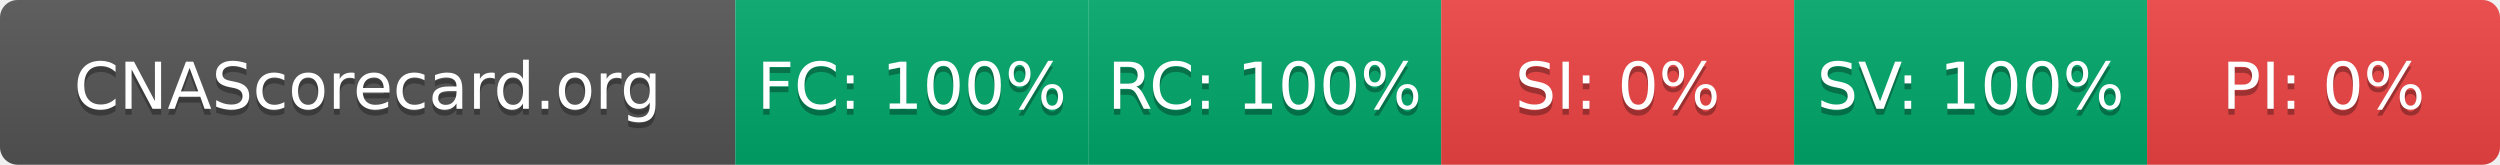
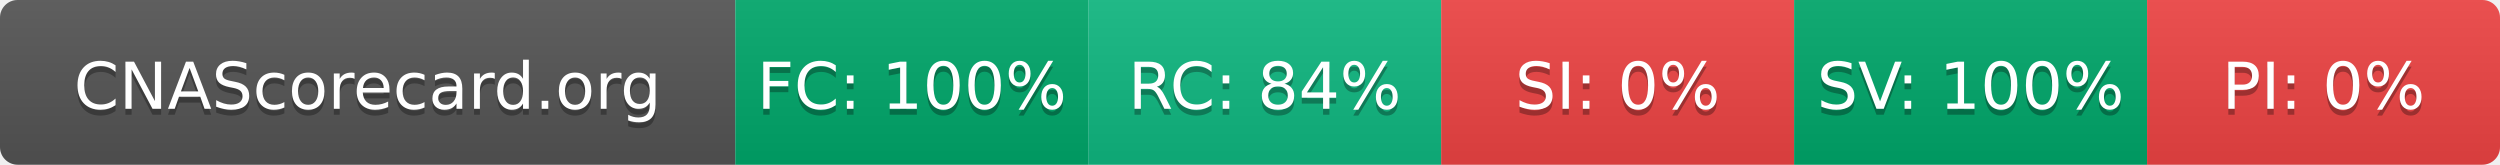
- <svg xmlns="http://www.w3.org/2000/svg" width="425" height="28" role="img" aria-label="CNAScorecard.org: FC:100% RC:100% SI:0% SV:100% PI:0%">
+ <svg xmlns="http://www.w3.org/2000/svg" width="425" height="28" role="img" aria-label="CNAScorecard.org: FC:100% RC:84% SI:0% SV:100% PI:0%">
  <linearGradient id="s" x2="0" y2="100%">
    <stop offset="0" stop-color="#bbb" stop-opacity=".1" />
    <stop offset="1" stop-opacity=".1" />
  </linearGradient>
  <clipPath id="r">
    <rect width="425" height="28" rx="3" fill="#fff" />
  </clipPath>
  <g clip-path="url(#r)">
    <rect width="125" height="28" fill="#555" />
    <rect x="125" width="60" height="28" fill="#00A86B" />
-     <rect x="185" width="60" height="28" fill="#00A86B" />
+     <rect x="185" width="60" height="28" fill="#10B981" />
    <rect x="245" width="60" height="28" fill="#EF4444" />
    <rect x="305" width="60" height="28" fill="#00A86B" />
    <rect x="365" width="60" height="28" fill="#EF4444" />
    <rect width="425" height="28" fill="url(#s)" />
  </g>
  <g fill="#fff" text-anchor="middle" font-family="Verdana,Geneva,DejaVu Sans,sans-serif" text-rendering="geometricPrecision" font-size="110">
    <text aria-hidden="true" x="625" y="195" fill="#010101" fill-opacity=".3" transform="scale(.1)" textLength="1050">CNAScorecard.org</text>
    <text x="625" y="185" transform="scale(.1)" fill="#fff" textLength="1050">CNAScorecard.org</text>
    <text aria-hidden="true" x="1550" y="195" fill="#010101" fill-opacity=".3" transform="scale(.1)" textLength="440">FC: 100%</text>
    <text x="1550" y="185" transform="scale(.1)" fill="#fff" textLength="440">FC: 100%</text>
-     <text aria-hidden="true" x="2150" y="195" fill="#010101" fill-opacity=".3" transform="scale(.1)" textLength="440">RC: 100%</text>
-     <text x="2150" y="185" transform="scale(.1)" fill="#fff" textLength="440">RC: 100%</text>
+     <text aria-hidden="true" x="2150" y="195" fill="#010101" fill-opacity=".3" transform="scale(.1)" textLength="385">RC: 84%</text>
+     <text x="2150" y="185" transform="scale(.1)" fill="#fff" textLength="385">RC: 84%</text>
    <text aria-hidden="true" x="2750" y="195" fill="#010101" fill-opacity=".3" transform="scale(.1)" textLength="330">SI: 0%</text>
    <text x="2750" y="185" transform="scale(.1)" fill="#fff" textLength="330">SI: 0%</text>
    <text aria-hidden="true" x="3350" y="195" fill="#010101" fill-opacity=".3" transform="scale(.1)" textLength="440">SV: 100%</text>
    <text x="3350" y="185" transform="scale(.1)" fill="#fff" textLength="440">SV: 100%</text>
    <text aria-hidden="true" x="3950" y="195" fill="#010101" fill-opacity=".3" transform="scale(.1)" textLength="330">PI: 0%</text>
    <text x="3950" y="185" transform="scale(.1)" fill="#fff" textLength="330">PI: 0%</text>
  </g>
</svg>
